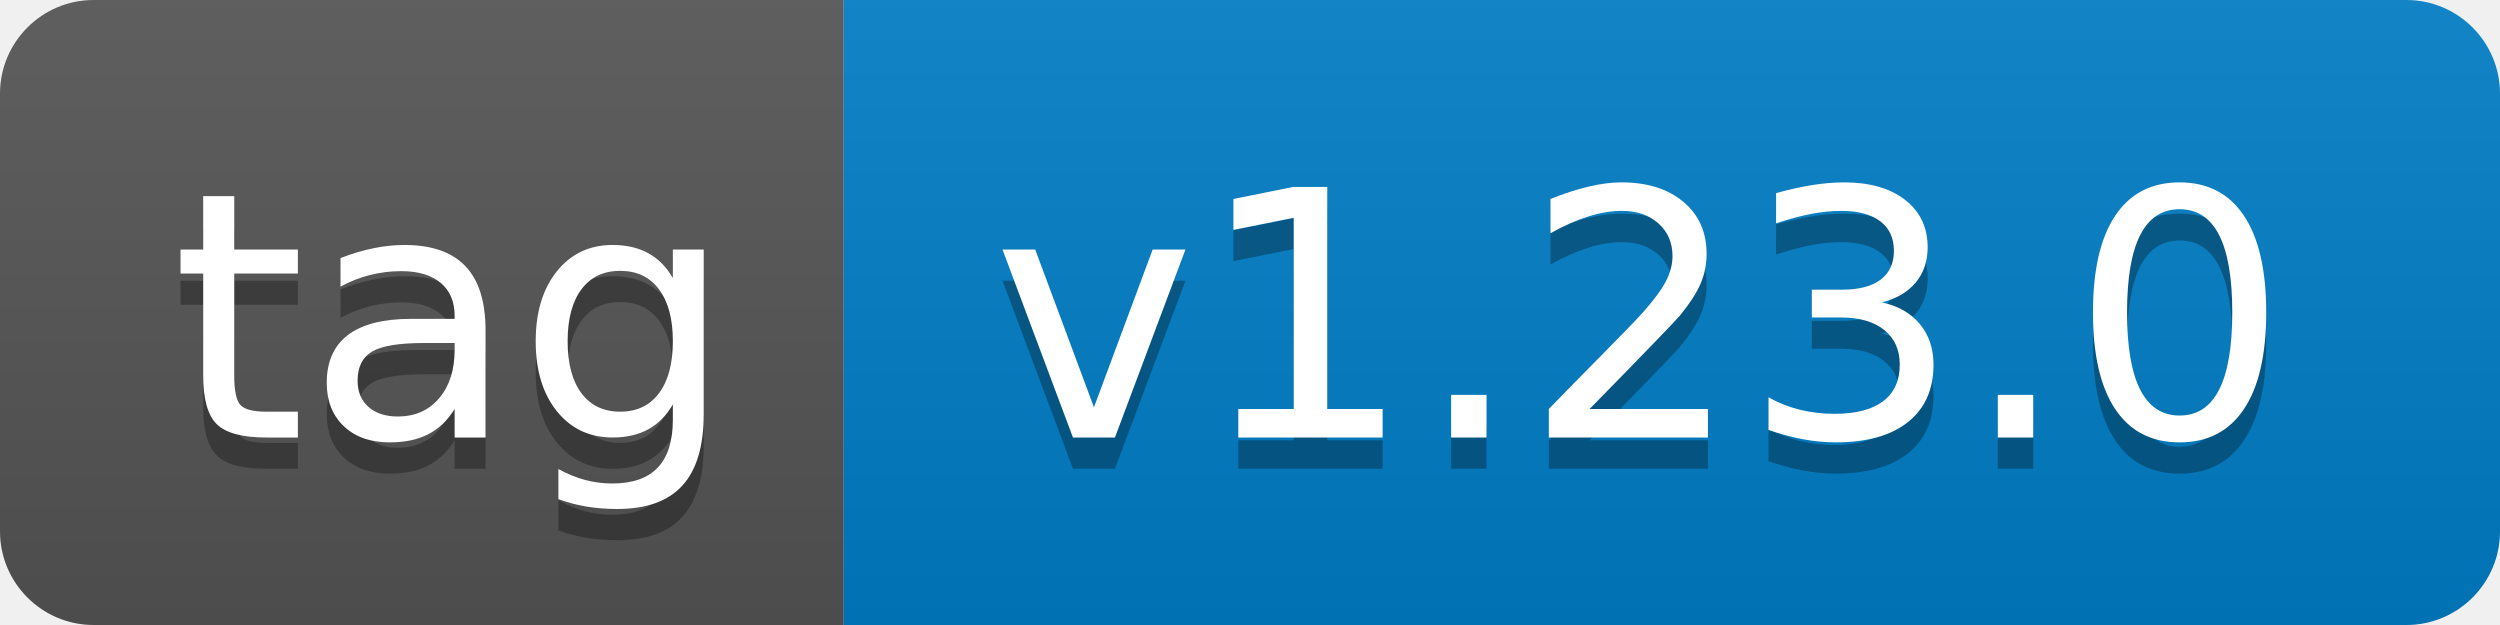
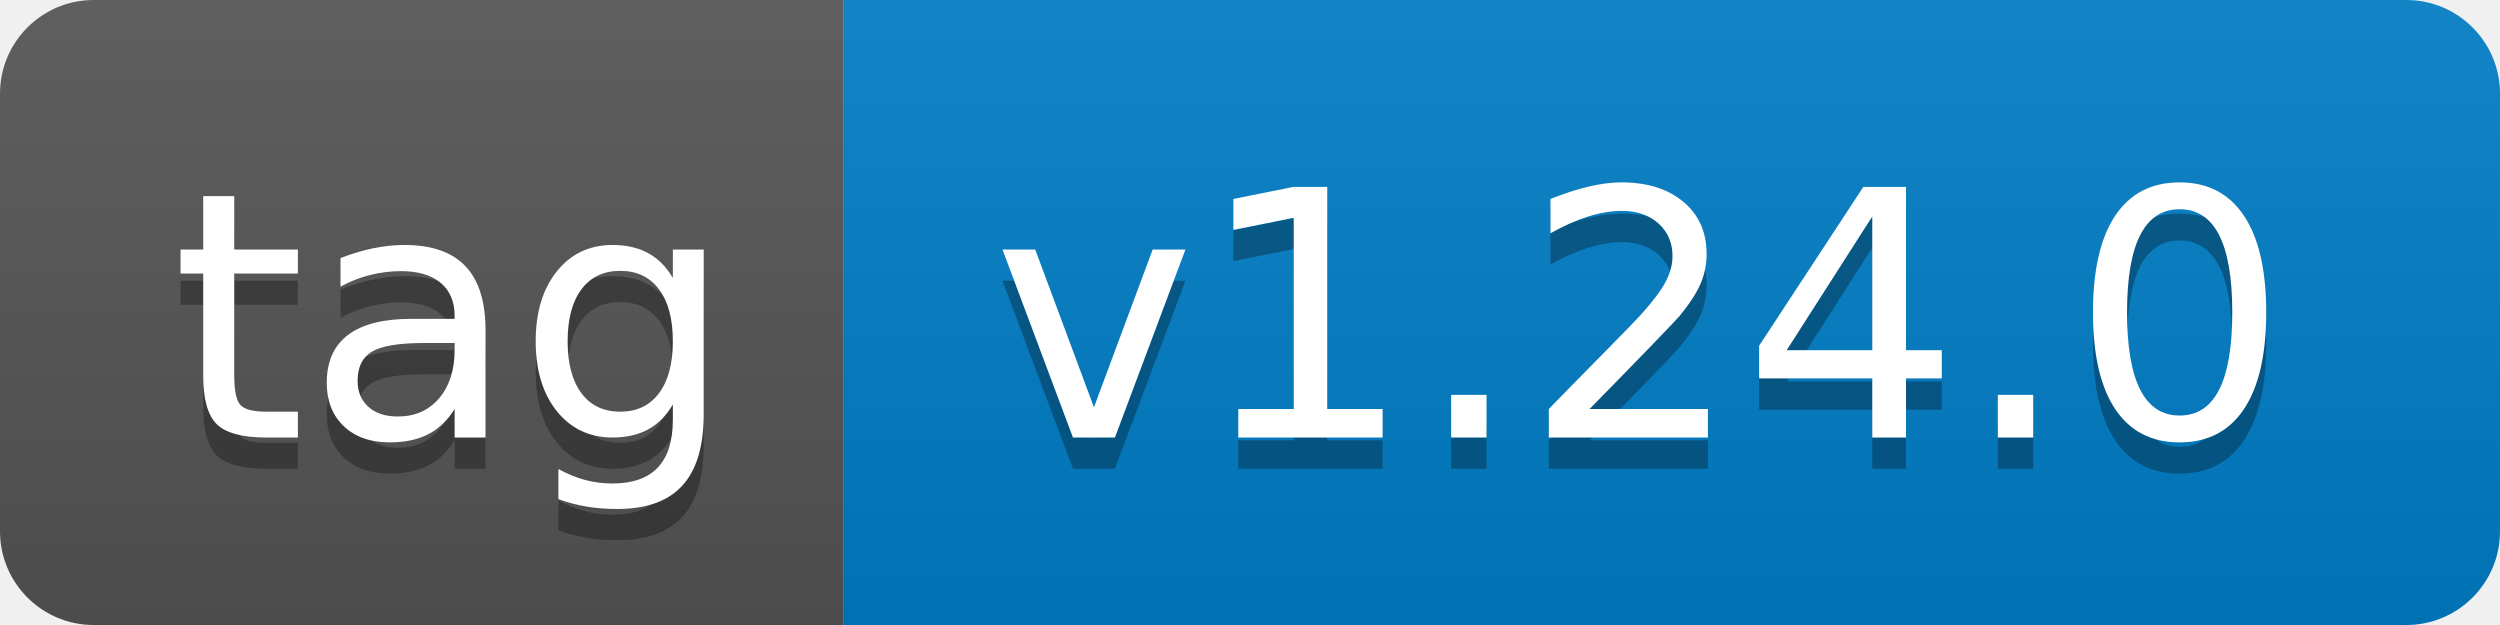
- <svg xmlns="http://www.w3.org/2000/svg" width="80" height="20" role="img" aria-label="tag: v1.23.0">
+ <svg xmlns="http://www.w3.org/2000/svg" width="80" height="20" role="img" aria-label="tag: v1.24.0">
  <linearGradient id="s" x2="0" y2="100%">
    <stop offset="0" stop-color="#bbb" stop-opacity=".1" />
    <stop offset="1" stop-opacity=".1" />
  </linearGradient>
  <clipPath id="r">
    <rect width="80" height="20" rx="3" fill="#fff" />
  </clipPath>
  <g clip-path="url(#r)">
    <rect width="27" height="20" fill="#555" />
    <rect x="27" width="53" height="20" fill="#007ec6" />
    <rect width="80" height="20" fill="url(#s)" />
  </g>
  <g fill="#fff" text-anchor="middle" font-family="Verdana,Geneva,DejaVu Sans,sans-serif" text-rendering="geometricPrecision" font-size="110">
    <text aria-hidden="true" x="145" y="150" fill="#010101" fill-opacity=".3" transform="scale(.1)" textLength="170">tag</text>
    <text x="145" y="140" transform="scale(.1)" fill="#fff" textLength="170">tag</text>
-     <text aria-hidden="true" x="525" y="150" fill="#010101" fill-opacity=".3" transform="scale(.1)" textLength="430">v1.23.0</text>
-     <text x="525" y="140" transform="scale(.1)" fill="#fff" textLength="430">v1.23.0</text>
+     <text aria-hidden="true" x="525" y="150" fill="#010101" fill-opacity=".3" transform="scale(.1)" textLength="430">v1.24.0</text>
+     <text x="525" y="140" transform="scale(.1)" fill="#fff" textLength="430">v1.24.0</text>
  </g>
</svg>
